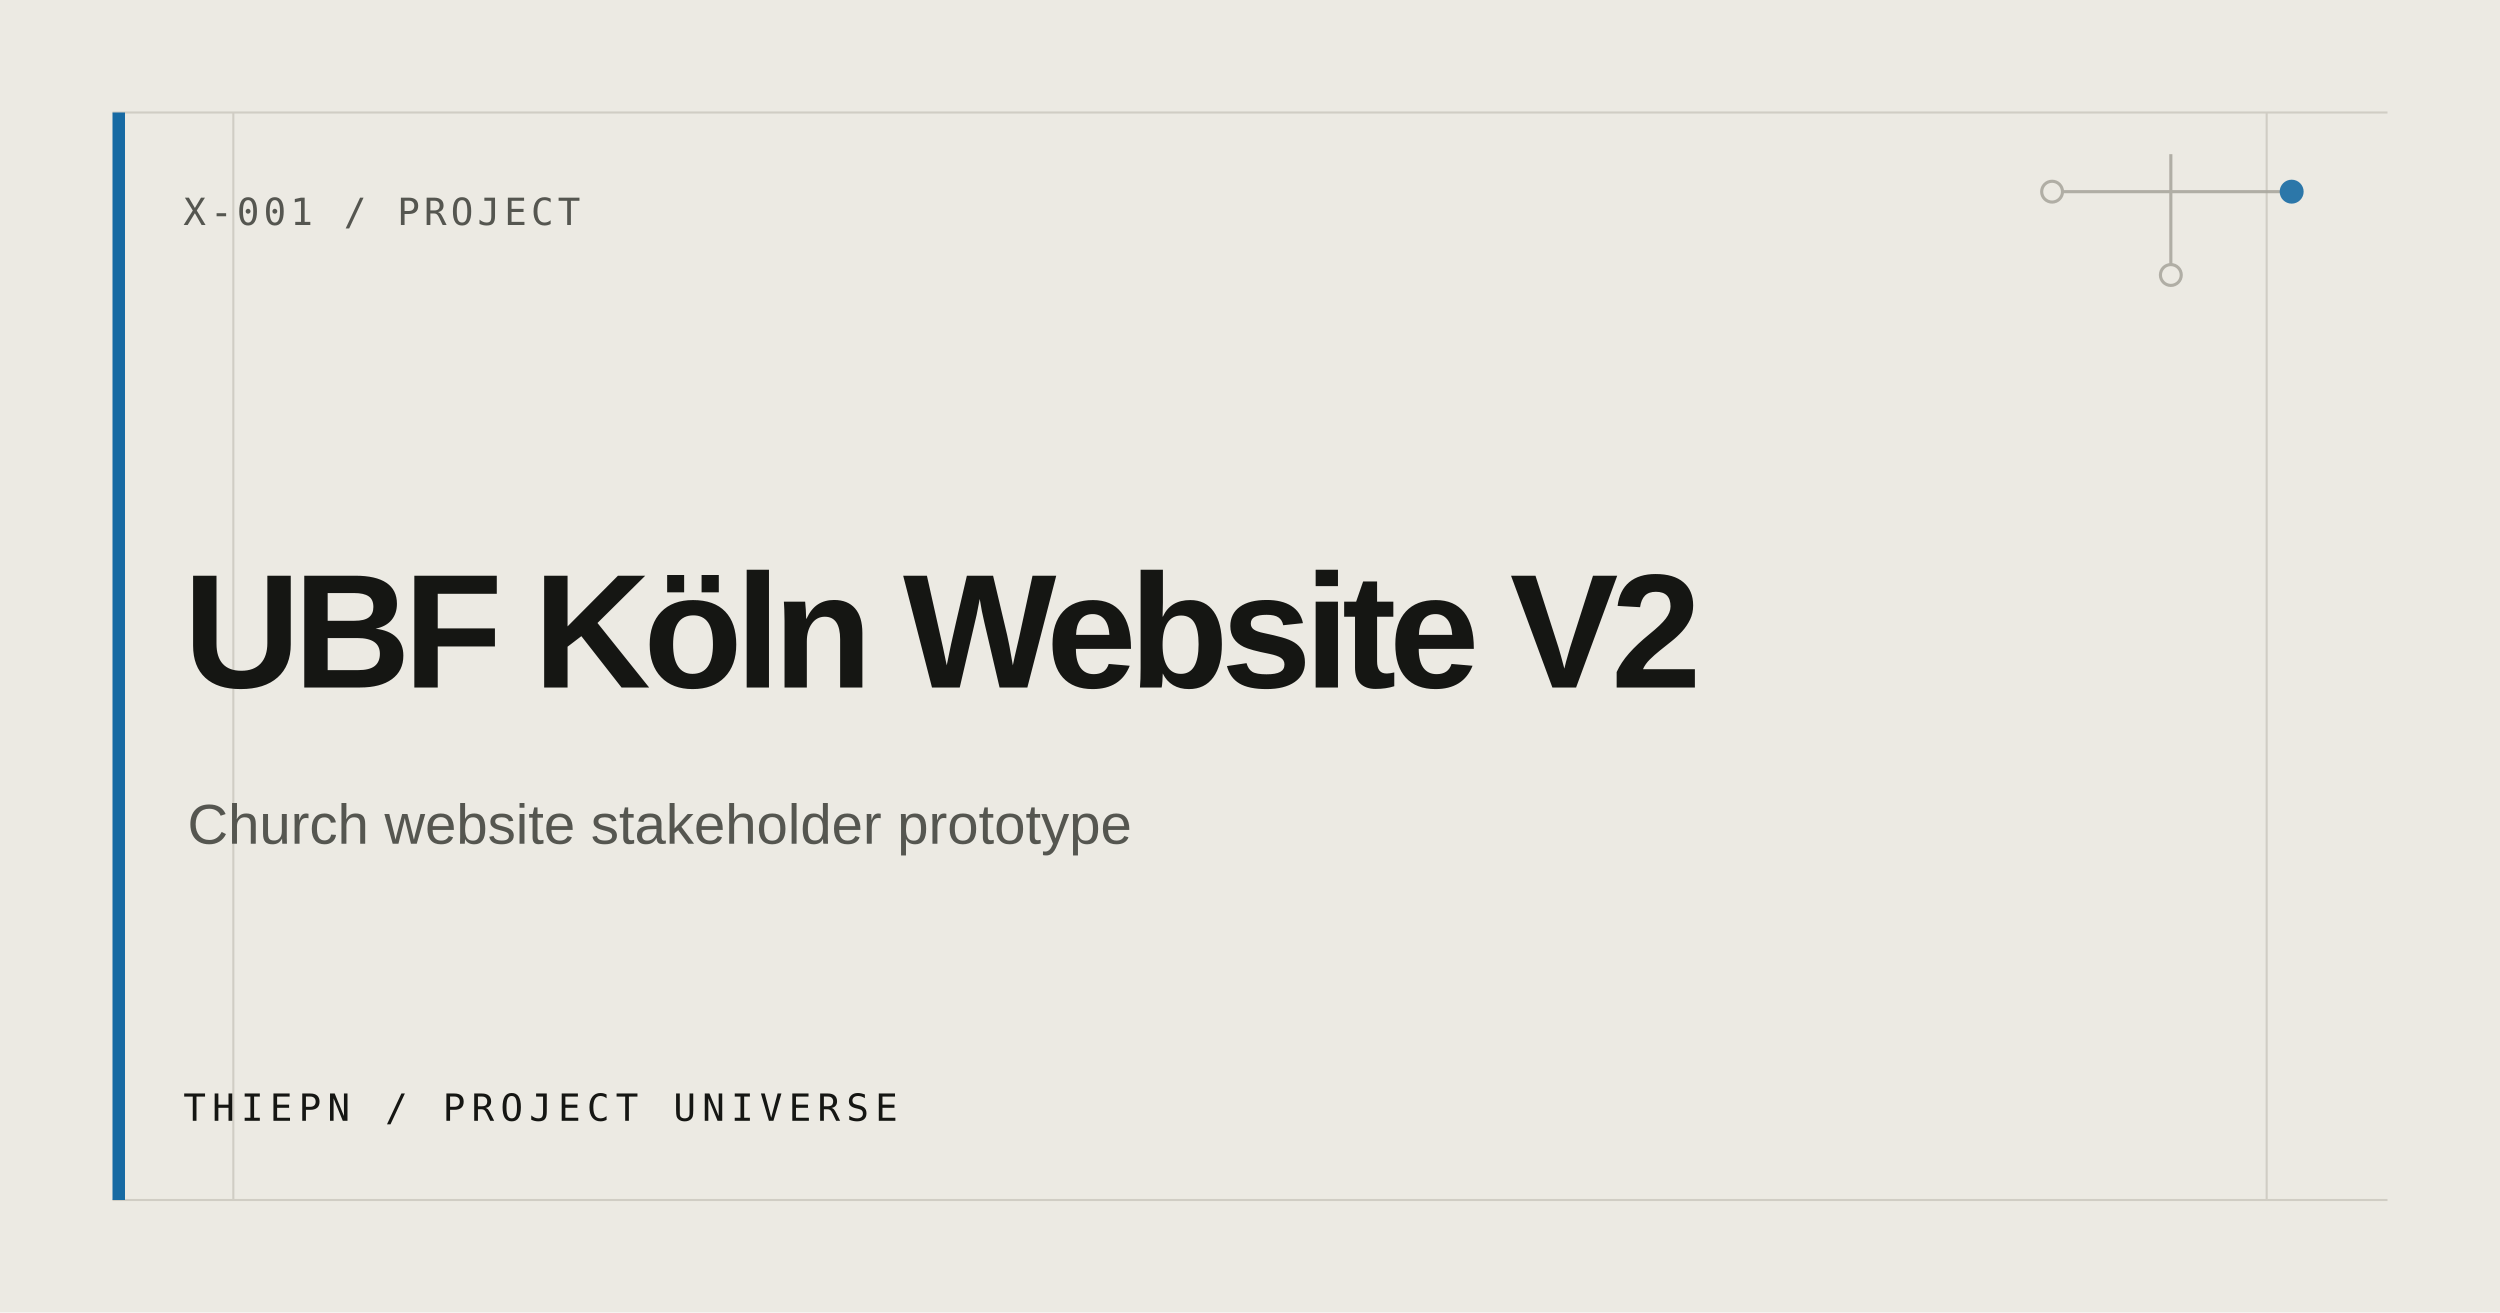
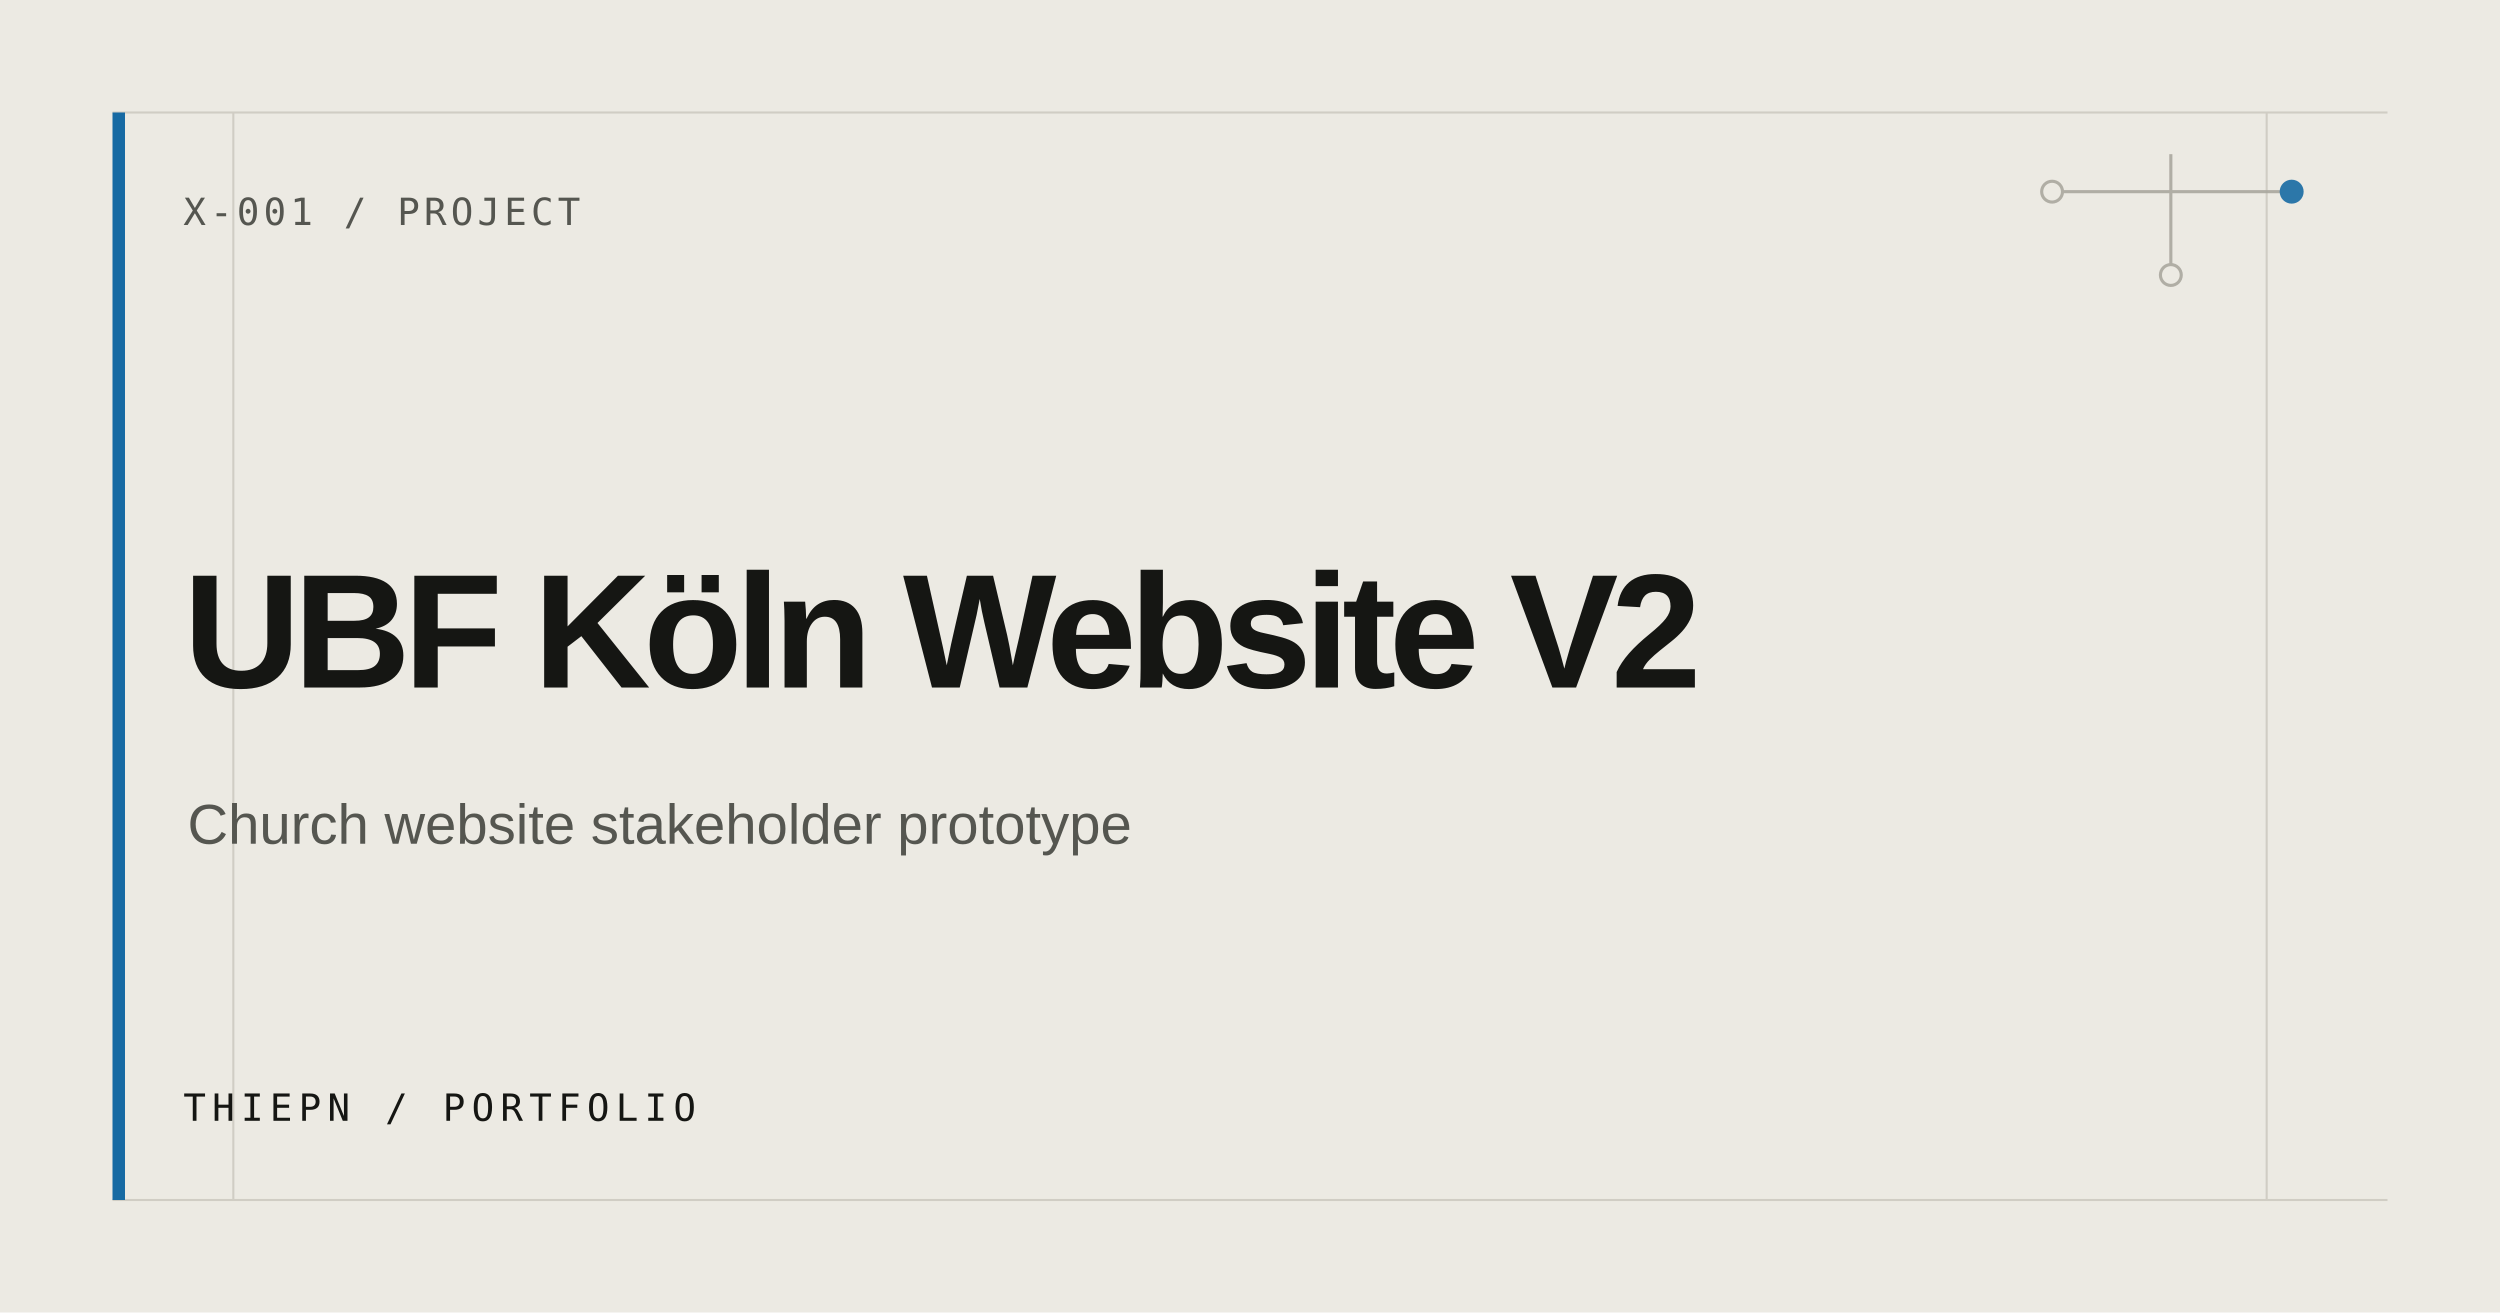
<svg xmlns="http://www.w3.org/2000/svg" width="1200" height="630" viewBox="0 0 1200 630" role="img" aria-label="UBF Köln Website V2">
  <rect width="1200" height="630" fill="#ECEAE3" />
  <path d="M54 54H1146M54 576H1146M112 54V576M1088 54V576" stroke="#D0CDC4" stroke-width="1" />
  <rect x="54" y="54" width="6" height="522" fill="#176AA3" />
  <g fill="none" stroke="#AAA79E" stroke-width="1.5" opacity=".9">
    <path d="M985 92H1100M1042 74V132" />
    <circle cx="985" cy="92" r="5" fill="#ECEAE3" />
    <circle cx="1100" cy="92" r="5" fill="#176AA3" stroke="#176AA3" />
    <circle cx="1042" cy="132" r="5" fill="#ECEAE3" />
  </g>
  <text x="88" y="108" fill="#555650" font-family="ui-monospace, SFMono-Regular, Consolas, monospace" font-size="18" letter-spacing="2">X-001 / PROJECT</text>
  <text fill="#151613" font-family="Arial, Helvetica, sans-serif" font-size="78" font-weight="600" letter-spacing="-3.5">
    <tspan x="88" y="330">UBF Köln Website V2</tspan>
  </text>
  <text x="90" y="405" fill="#555650" font-family="Arial, Helvetica, sans-serif" font-size="27">Church website stakeholder prototype</text>
-   <text x="88" y="538" fill="#151613" font-family="ui-monospace, SFMono-Regular, Consolas, monospace" font-size="18" letter-spacing="3">THIEPN / PROJECT UNIVERSE</text>
+   <text x="88" y="538" fill="#151613" font-family="ui-monospace, SFMono-Regular, Consolas, monospace" font-size="18" letter-spacing="3">THIEPN / PORTFOLIO</text>
</svg>
